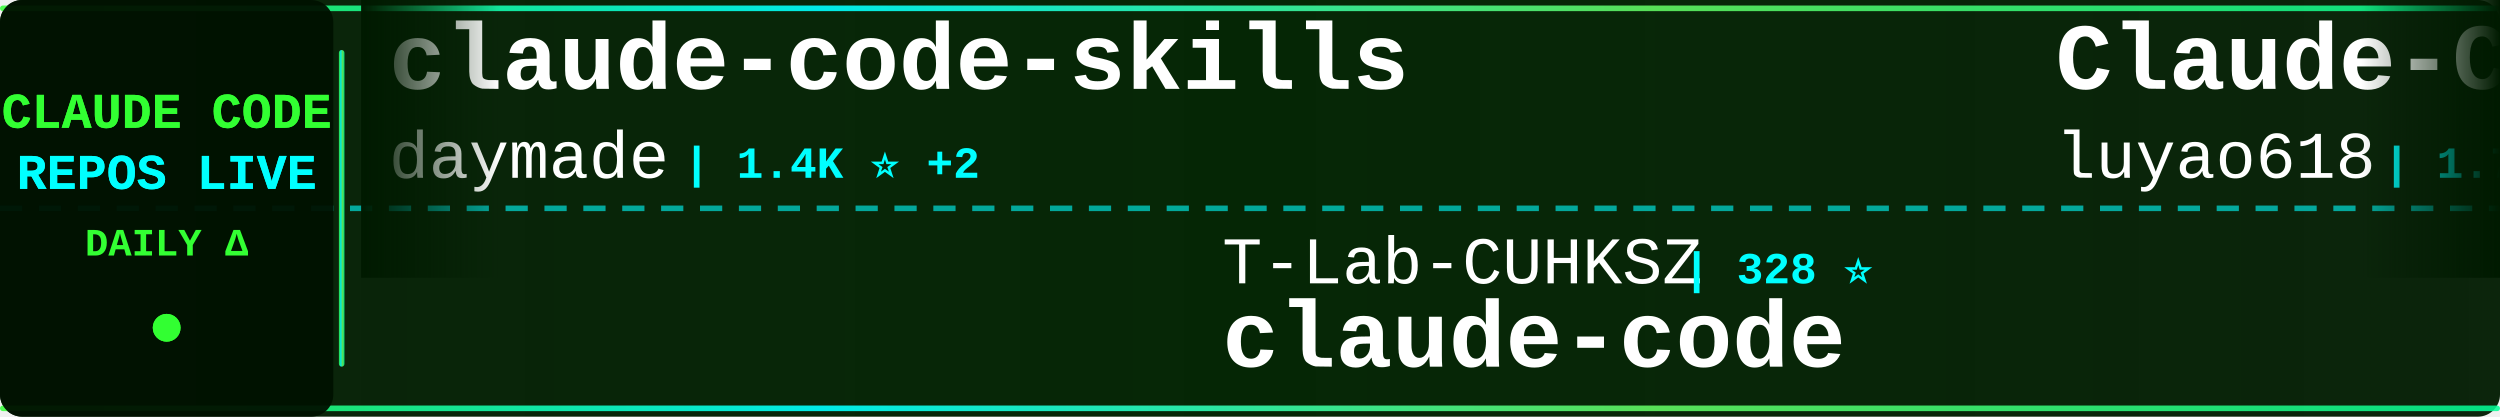
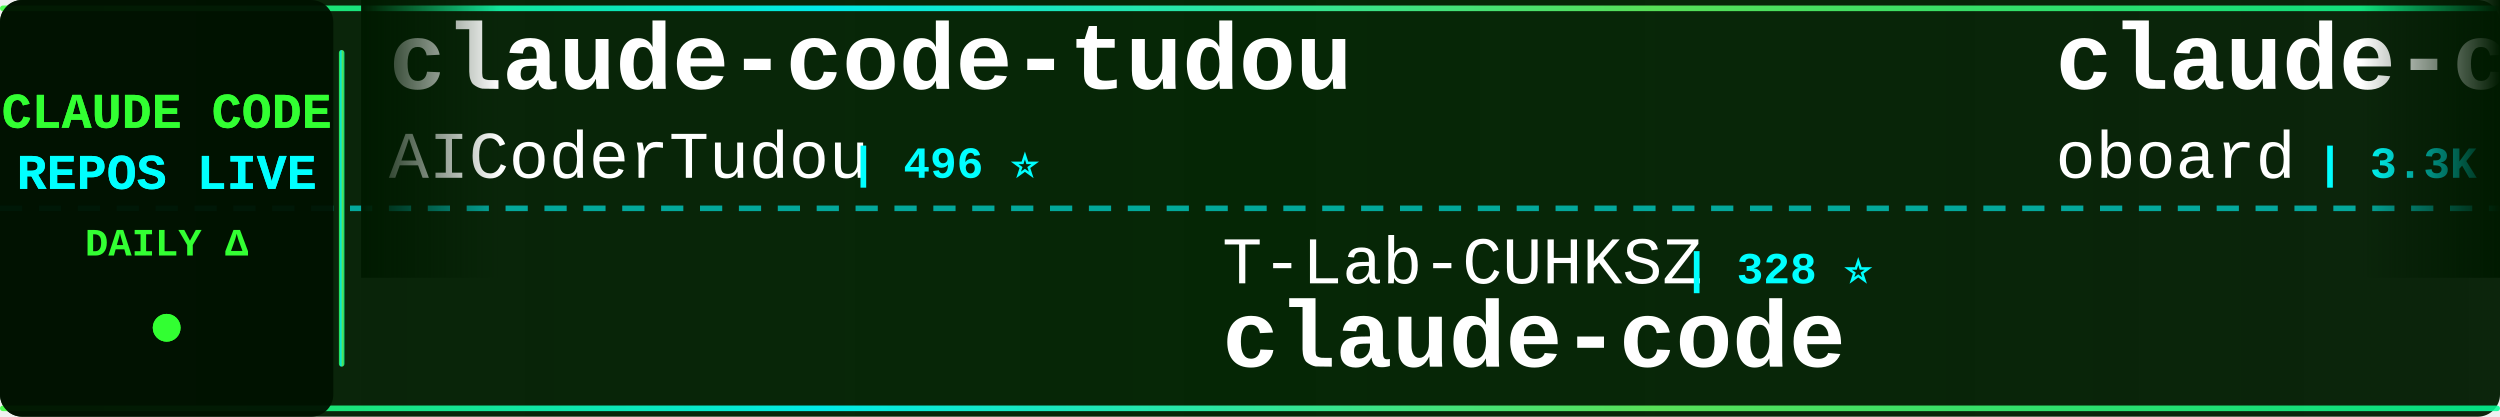
<svg xmlns="http://www.w3.org/2000/svg" width="900" height="150">
  <defs>
    <linearGradient id="tickerBg" x1="0%" y1="0%" x2="100%" y2="0%">
      <stop offset="0%" style="stop-color:#001a00;stop-opacity:0.95" />
      <stop offset="50%" style="stop-color:#002200;stop-opacity:0.98" />
      <stop offset="100%" style="stop-color:#001a00;stop-opacity:0.95" />
    </linearGradient>
    <linearGradient id="borderGrad" x1="0%" y1="0%" x2="100%" y2="0%">
      <stop offset="0%" style="stop-color:#33ff33;stop-opacity:0.85">
        <animate attributeName="stop-opacity" values="0.85;1;0.85" dur="2s" repeatCount="indefinite" />
      </stop>
      <stop offset="33%" style="stop-color:#00ffff;stop-opacity:0.9">
        <animate attributeName="stop-opacity" values="0.9;1;0.9" dur="2.2s" repeatCount="indefinite" />
      </stop>
      <stop offset="66%" style="stop-color:#66ff66;stop-opacity:0.85">
        <animate attributeName="stop-opacity" values="0.85;1;0.85" dur="1.8s" repeatCount="indefinite" />
      </stop>
      <stop offset="100%" style="stop-color:#00ff99;stop-opacity:0.85">
        <animate attributeName="stop-opacity" values="0.85;1;0.85" dur="2s" repeatCount="indefinite" />
      </stop>
    </linearGradient>
    <filter id="textGlow">
      <feGaussianBlur stdDeviation="0.1" result="coloredBlur" />
      <feMerge>
        <feMergeNode in="coloredBlur" />
        <feMergeNode in="SourceGraphic" />
      </feMerge>
    </filter>
    <filter id="metricGlow">
      <feGaussianBlur stdDeviation="0.2" result="coloredBlur" />
      <feMerge>
        <feMergeNode in="coloredBlur" />
        <feMergeNode in="SourceGraphic" />
      </feMerge>
    </filter>
    <linearGradient id="leftFade" x1="0%" y1="0%" x2="100%" y2="0%">
      <stop offset="0%" style="stop-color:#001a00;stop-opacity:1" />
      <stop offset="100%" style="stop-color:#001a00;stop-opacity:0" />
    </linearGradient>
    <linearGradient id="rightFade" x1="0%" y1="0%" x2="100%" y2="0%">
      <stop offset="0%" style="stop-color:#001a00;stop-opacity:0" />
      <stop offset="100%" style="stop-color:#001a00;stop-opacity:1" />
    </linearGradient>
  </defs>
  <rect width="900" height="150" fill="url(#tickerBg)" rx="8" />
  <rect x="0" y="2" width="900" height="2" fill="url(#borderGrad)" rx="1" />
  <rect x="0" y="146" width="900" height="2" fill="url(#borderGrad)" rx="1" />
  <line x1="0" y1="75" x2="900" y2="75" stroke="#00ffff" stroke-width="2" stroke-dasharray="8 6" opacity="0.6" />
  <rect x="0" y="0" width="120" height="150" fill="#001100" opacity="0.95" rx="8" />
  <text x="60" y="46" font-family="'Courier New', monospace" font-size="18" font-weight="bold" fill="#33ff33" text-anchor="middle" filter="url(#textGlow)">
    CLAUDE CODE
  </text>
  <text x="60" y="68" font-family="'Courier New', monospace" font-size="18" font-weight="bold" fill="#00ffff" text-anchor="middle" filter="url(#textGlow)">
    REPOS LIVE
  </text>
  <text x="60" y="92" font-family="'Courier New', monospace" font-size="14" font-weight="bold" fill="#33ff33" text-anchor="middle">
    DAILY Δ
  </text>
  <circle cx="60" cy="118" r="5" fill="#33ff33" filter="url(#metricGlow)">
    <animate attributeName="r" values="4;6;4" dur="1.5s" repeatCount="indefinite" />
    <animate attributeName="opacity" values="0.6;1;0.6" dur="1.5s" repeatCount="indefinite" />
  </circle>
  <rect x="122" y="18" width="2" height="114" fill="url(#borderGrad)" rx="1" />
  <clipPath id="tickerClip">
    <rect x="130" y="0" width="770" height="150" />
  </clipPath>
  <g clip-path="url(#tickerClip)">
    <g id="tickerItems">
      <animateTransform attributeName="transform" attributeType="XML" type="translate" from="0 0" to="-3000 0" dur="54s" repeatCount="indefinite" />
      <g transform="translate(0, 0)">
-         <text x="140" y="32" font-family="'Courier New', monospace" font-size="34" font-weight="bold" fill="#ffffff">claude-code-skills</text>
-         <text x="140" y="64" font-family="'Courier New', monospace" font-size="24" font-weight="normal" fill="#ffffff" opacity="1.0">daymade</text>
-         <text x="246" y="64" font-family="'Courier New', monospace" font-size="16" font-weight="bold" fill="#00ffff"> | 1.4K ⭐ +2</text>
+         <text x="140" y="32" font-family="'Courier New', monospace" font-size="34" font-weight="bold" fill="#ffffff">claude-code-tudou</text>
+         <text x="140" y="64" font-family="'Courier New', monospace" font-size="24" font-weight="normal" fill="#ffffff" opacity="1.0">AICoderTudou</text>
+         <text x="306" y="64" font-family="'Courier New', monospace" font-size="16" font-weight="bold" fill="#00ffff"> | 496 ⭐</text>
      </g>
      <g transform="translate(300, 0)">
        <text x="140" y="102" font-family="'Courier New', monospace" font-size="24" font-weight="normal" fill="#ffffff" opacity="1.0">T-Lab-CUHKSZ</text>
        <text x="306" y="102" font-family="'Courier New', monospace" font-size="16" font-weight="bold" fill="#00ffff"> | 328 ⭐</text>
        <text x="140" y="132" font-family="'Courier New', monospace" font-size="34" font-weight="bold" fill="#ffffff">claude-code</text>
      </g>
      <g transform="translate(600, 0)">
-         <text x="140" y="32" font-family="'Courier New', monospace" font-size="34" font-weight="bold" fill="#ffffff">Claude-Code-Source-Study</text>
-         <text x="140" y="64" font-family="'Courier New', monospace" font-size="24" font-weight="normal" fill="#ffffff" opacity="1.0">luyao618</text>
-         <text x="258" y="64" font-family="'Courier New', monospace" font-size="16" font-weight="bold" fill="#00ffff"> | 1.7K ⭐</text>
+         <text x="140" y="32" font-family="'Courier New', monospace" font-size="34" font-weight="bold" fill="#ffffff">claude-code-rev</text>
+         <text x="140" y="64" font-family="'Courier New', monospace" font-size="24" font-weight="normal" fill="#ffffff" opacity="1.0">oboard</text>
+         <text x="234" y="64" font-family="'Courier New', monospace" font-size="16" font-weight="bold" fill="#00ffff"> | 3.3K ⭐ +1</text>
      </g>
      <g transform="translate(900, 0)">
-         <text x="140" y="102" font-family="'Courier New', monospace" font-size="24" font-weight="normal" fill="#ffffff" opacity="1.0">FlorianBruniaux</text>
-         <text x="342" y="102" font-family="'Courier New', monospace" font-size="16" font-weight="bold" fill="#00ffff"> | 5.8K ⭐ +3</text>
-         <text x="140" y="132" font-family="'Courier New', monospace" font-size="34" font-weight="bold" fill="#ffffff">claude-code-ultimate-gui...</text>
+         <text x="140" y="102" font-family="'Courier New', monospace" font-size="24" font-weight="normal" fill="#ffffff" opacity="1.0">RichardAtCT</text>
+         <text x="294" y="102" font-family="'Courier New', monospace" font-size="16" font-weight="bold" fill="#00ffff"> | 2.8K ⭐ +2</text>
+         <text x="140" y="132" font-family="'Courier New', monospace" font-size="34" font-weight="bold" fill="#ffffff">claude-code-telegram</text>
      </g>
      <g transform="translate(1200, 0)">
-         <text x="140" y="32" font-family="'Courier New', monospace" font-size="34" font-weight="bold" fill="#ffffff">awesome-claude-code-plug...</text>
-         <text x="140" y="64" font-family="'Courier New', monospace" font-size="24" font-weight="normal" fill="#ffffff" opacity="1.0">ccplugins</text>
-         <text x="270" y="64" font-family="'Courier New', monospace" font-size="16" font-weight="bold" fill="#00ffff"> | 923 ⭐</text>
+         <text x="140" y="32" font-family="'Courier New', monospace" font-size="34" font-weight="bold" fill="#ffffff">Claude-code</text>
+         <text x="140" y="64" font-family="'Courier New', monospace" font-size="24" font-weight="normal" fill="#ffffff" opacity="1.0">zstmfhy</text>
+         <text x="246" y="64" font-family="'Courier New', monospace" font-size="16" font-weight="bold" fill="#00ffff"> | 190 ⭐</text>
      </g>
      <g transform="translate(1500, 0)">
-         <text x="140" y="102" font-family="'Courier New', monospace" font-size="24" font-weight="normal" fill="#ffffff" opacity="1.0">jarmuine</text>
-         <text x="258" y="102" font-family="'Courier New', monospace" font-size="16" font-weight="bold" fill="#00ffff"> | 2.3K ⭐ +2</text>
-         <text x="140" y="132" font-family="'Courier New', monospace" font-size="34" font-weight="bold" fill="#ffffff">claude-code</text>
+         <text x="140" y="102" font-family="'Courier New', monospace" font-size="24" font-weight="normal" fill="#ffffff" opacity="1.0">shanraisshan</text>
+         <text x="306" y="102" font-family="'Courier New', monospace" font-size="16" font-weight="bold" fill="#00ffff"> | 65.2K ⭐ +37</text>
+         <text x="140" y="132" font-family="'Courier New', monospace" font-size="34" font-weight="bold" fill="#ffffff">claude-code-best-practic...</text>
      </g>
      <g transform="translate(1800, 0)">
-         <text x="140" y="32" font-family="'Courier New', monospace" font-size="34" font-weight="bold" fill="#ffffff">claude-code</text>
-         <text x="140" y="64" font-family="'Courier New', monospace" font-size="24" font-weight="normal" fill="#ffffff" opacity="1.0">VineeTagarwaL-code</text>
-         <text x="378" y="64" font-family="'Courier New', monospace" font-size="16" font-weight="bold" fill="#00ffff"> | 274 ⭐</text>
+         <text x="140" y="32" font-family="'Courier New', monospace" font-size="34" font-weight="bold" fill="#ffffff">Claude-Code</text>
+         <text x="140" y="64" font-family="'Courier New', monospace" font-size="24" font-weight="normal" fill="#ffffff" opacity="1.0">pengchengneo</text>
+         <text x="306" y="64" font-family="'Courier New', monospace" font-size="16" font-weight="bold" fill="#00ffff"> | 1.8K ⭐</text>
      </g>
      <g transform="translate(2100, 0)">
-         <text x="140" y="102" font-family="'Courier New', monospace" font-size="24" font-weight="normal" fill="#ffffff" opacity="1.0">disler</text>
-         <text x="234" y="102" font-family="'Courier New', monospace" font-size="16" font-weight="bold" fill="#00ffff"> | 3.9K ⭐</text>
-         <text x="140" y="132" font-family="'Courier New', monospace" font-size="34" font-weight="bold" fill="#ffffff">claude-code-hooks-master...</text>
+         <text x="140" y="102" font-family="'Courier New', monospace" font-size="24" font-weight="normal" fill="#ffffff" opacity="1.0">Windy3f3f3f3f</text>
+         <text x="318" y="102" font-family="'Courier New', monospace" font-size="16" font-weight="bold" fill="#00ffff"> | 2.6K ⭐</text>
+         <text x="140" y="132" font-family="'Courier New', monospace" font-size="34" font-weight="bold" fill="#ffffff">claude-code-from-scratch</text>
      </g>
      <g transform="translate(2400, 0)">
-         <text x="140" y="32" font-family="'Courier New', monospace" font-size="34" font-weight="bold" fill="#ffffff">how-claude-code-works</text>
-         <text x="140" y="64" font-family="'Courier New', monospace" font-size="24" font-weight="normal" fill="#ffffff" opacity="1.0">Windy3f3f3f3f</text>
-         <text x="318" y="64" font-family="'Courier New', monospace" font-size="16" font-weight="bold" fill="#00ffff"> | 3.5K ⭐ +4</text>
+         <text x="140" y="32" font-family="'Courier New', monospace" font-size="34" font-weight="bold" fill="#ffffff">claude-code-proxy</text>
+         <text x="140" y="64" font-family="'Courier New', monospace" font-size="24" font-weight="normal" fill="#ffffff" opacity="1.0">fuergaosi233</text>
+         <text x="306" y="64" font-family="'Courier New', monospace" font-size="16" font-weight="bold" fill="#00ffff"> | 2.8K ⭐</text>
      </g>
      <g transform="translate(2700, 0)">
-         <text x="140" y="102" font-family="'Courier New', monospace" font-size="24" font-weight="normal" fill="#ffffff" opacity="1.0">huangserva</text>
-         <text x="282" y="102" font-family="'Courier New', monospace" font-size="16" font-weight="bold" fill="#00ffff"> | 625 ⭐</text>
-         <text x="140" y="132" font-family="'Courier New', monospace" font-size="34" font-weight="bold" fill="#ffffff">claude-code-cli</text>
+         <text x="140" y="102" font-family="'Courier New', monospace" font-size="24" font-weight="normal" fill="#ffffff" opacity="1.0">fazxes</text>
+         <text x="234" y="102" font-family="'Courier New', monospace" font-size="16" font-weight="bold" fill="#00ffff"> | 232 ⭐</text>
+         <text x="140" y="132" font-family="'Courier New', monospace" font-size="34" font-weight="bold" fill="#ffffff">Claude-code</text>
      </g>
      <g transform="translate(3000, 0)">
-         <text x="140" y="32" font-family="'Courier New', monospace" font-size="34" font-weight="bold" fill="#ffffff">claude-code-skills</text>
-         <text x="140" y="64" font-family="'Courier New', monospace" font-size="24" font-weight="normal" fill="#ffffff" opacity="1.0">daymade</text>
-         <text x="246" y="64" font-family="'Courier New', monospace" font-size="16" font-weight="bold" fill="#00ffff"> | 1.4K ⭐ +2</text>
+         <text x="140" y="32" font-family="'Courier New', monospace" font-size="34" font-weight="bold" fill="#ffffff">claude-code-tudou</text>
+         <text x="140" y="64" font-family="'Courier New', monospace" font-size="24" font-weight="normal" fill="#ffffff" opacity="1.0">AICoderTudou</text>
+         <text x="306" y="64" font-family="'Courier New', monospace" font-size="16" font-weight="bold" fill="#00ffff"> | 496 ⭐</text>
      </g>
      <g transform="translate(3300, 0)">
        <text x="140" y="102" font-family="'Courier New', monospace" font-size="24" font-weight="normal" fill="#ffffff" opacity="1.0">T-Lab-CUHKSZ</text>
        <text x="306" y="102" font-family="'Courier New', monospace" font-size="16" font-weight="bold" fill="#00ffff"> | 328 ⭐</text>
        <text x="140" y="132" font-family="'Courier New', monospace" font-size="34" font-weight="bold" fill="#ffffff">claude-code</text>
      </g>
      <g transform="translate(3600, 0)">
-         <text x="140" y="32" font-family="'Courier New', monospace" font-size="34" font-weight="bold" fill="#ffffff">Claude-Code-Source-Study</text>
-         <text x="140" y="64" font-family="'Courier New', monospace" font-size="24" font-weight="normal" fill="#ffffff" opacity="1.0">luyao618</text>
-         <text x="258" y="64" font-family="'Courier New', monospace" font-size="16" font-weight="bold" fill="#00ffff"> | 1.7K ⭐</text>
+         <text x="140" y="32" font-family="'Courier New', monospace" font-size="34" font-weight="bold" fill="#ffffff">claude-code-rev</text>
+         <text x="140" y="64" font-family="'Courier New', monospace" font-size="24" font-weight="normal" fill="#ffffff" opacity="1.0">oboard</text>
+         <text x="234" y="64" font-family="'Courier New', monospace" font-size="16" font-weight="bold" fill="#00ffff"> | 3.3K ⭐ +1</text>
      </g>
      <g transform="translate(3900, 0)">
-         <text x="140" y="102" font-family="'Courier New', monospace" font-size="24" font-weight="normal" fill="#ffffff" opacity="1.0">FlorianBruniaux</text>
-         <text x="342" y="102" font-family="'Courier New', monospace" font-size="16" font-weight="bold" fill="#00ffff"> | 5.8K ⭐ +3</text>
-         <text x="140" y="132" font-family="'Courier New', monospace" font-size="34" font-weight="bold" fill="#ffffff">claude-code-ultimate-gui...</text>
+         <text x="140" y="102" font-family="'Courier New', monospace" font-size="24" font-weight="normal" fill="#ffffff" opacity="1.0">RichardAtCT</text>
+         <text x="294" y="102" font-family="'Courier New', monospace" font-size="16" font-weight="bold" fill="#00ffff"> | 2.8K ⭐ +2</text>
+         <text x="140" y="132" font-family="'Courier New', monospace" font-size="34" font-weight="bold" fill="#ffffff">claude-code-telegram</text>
      </g>
    </g>
  </g>
  <rect x="130" y="0" width="50" height="100" fill="url(#leftFade)" />
  <rect x="850" y="0" width="50" height="100" fill="url(#rightFade)" />
</svg>
